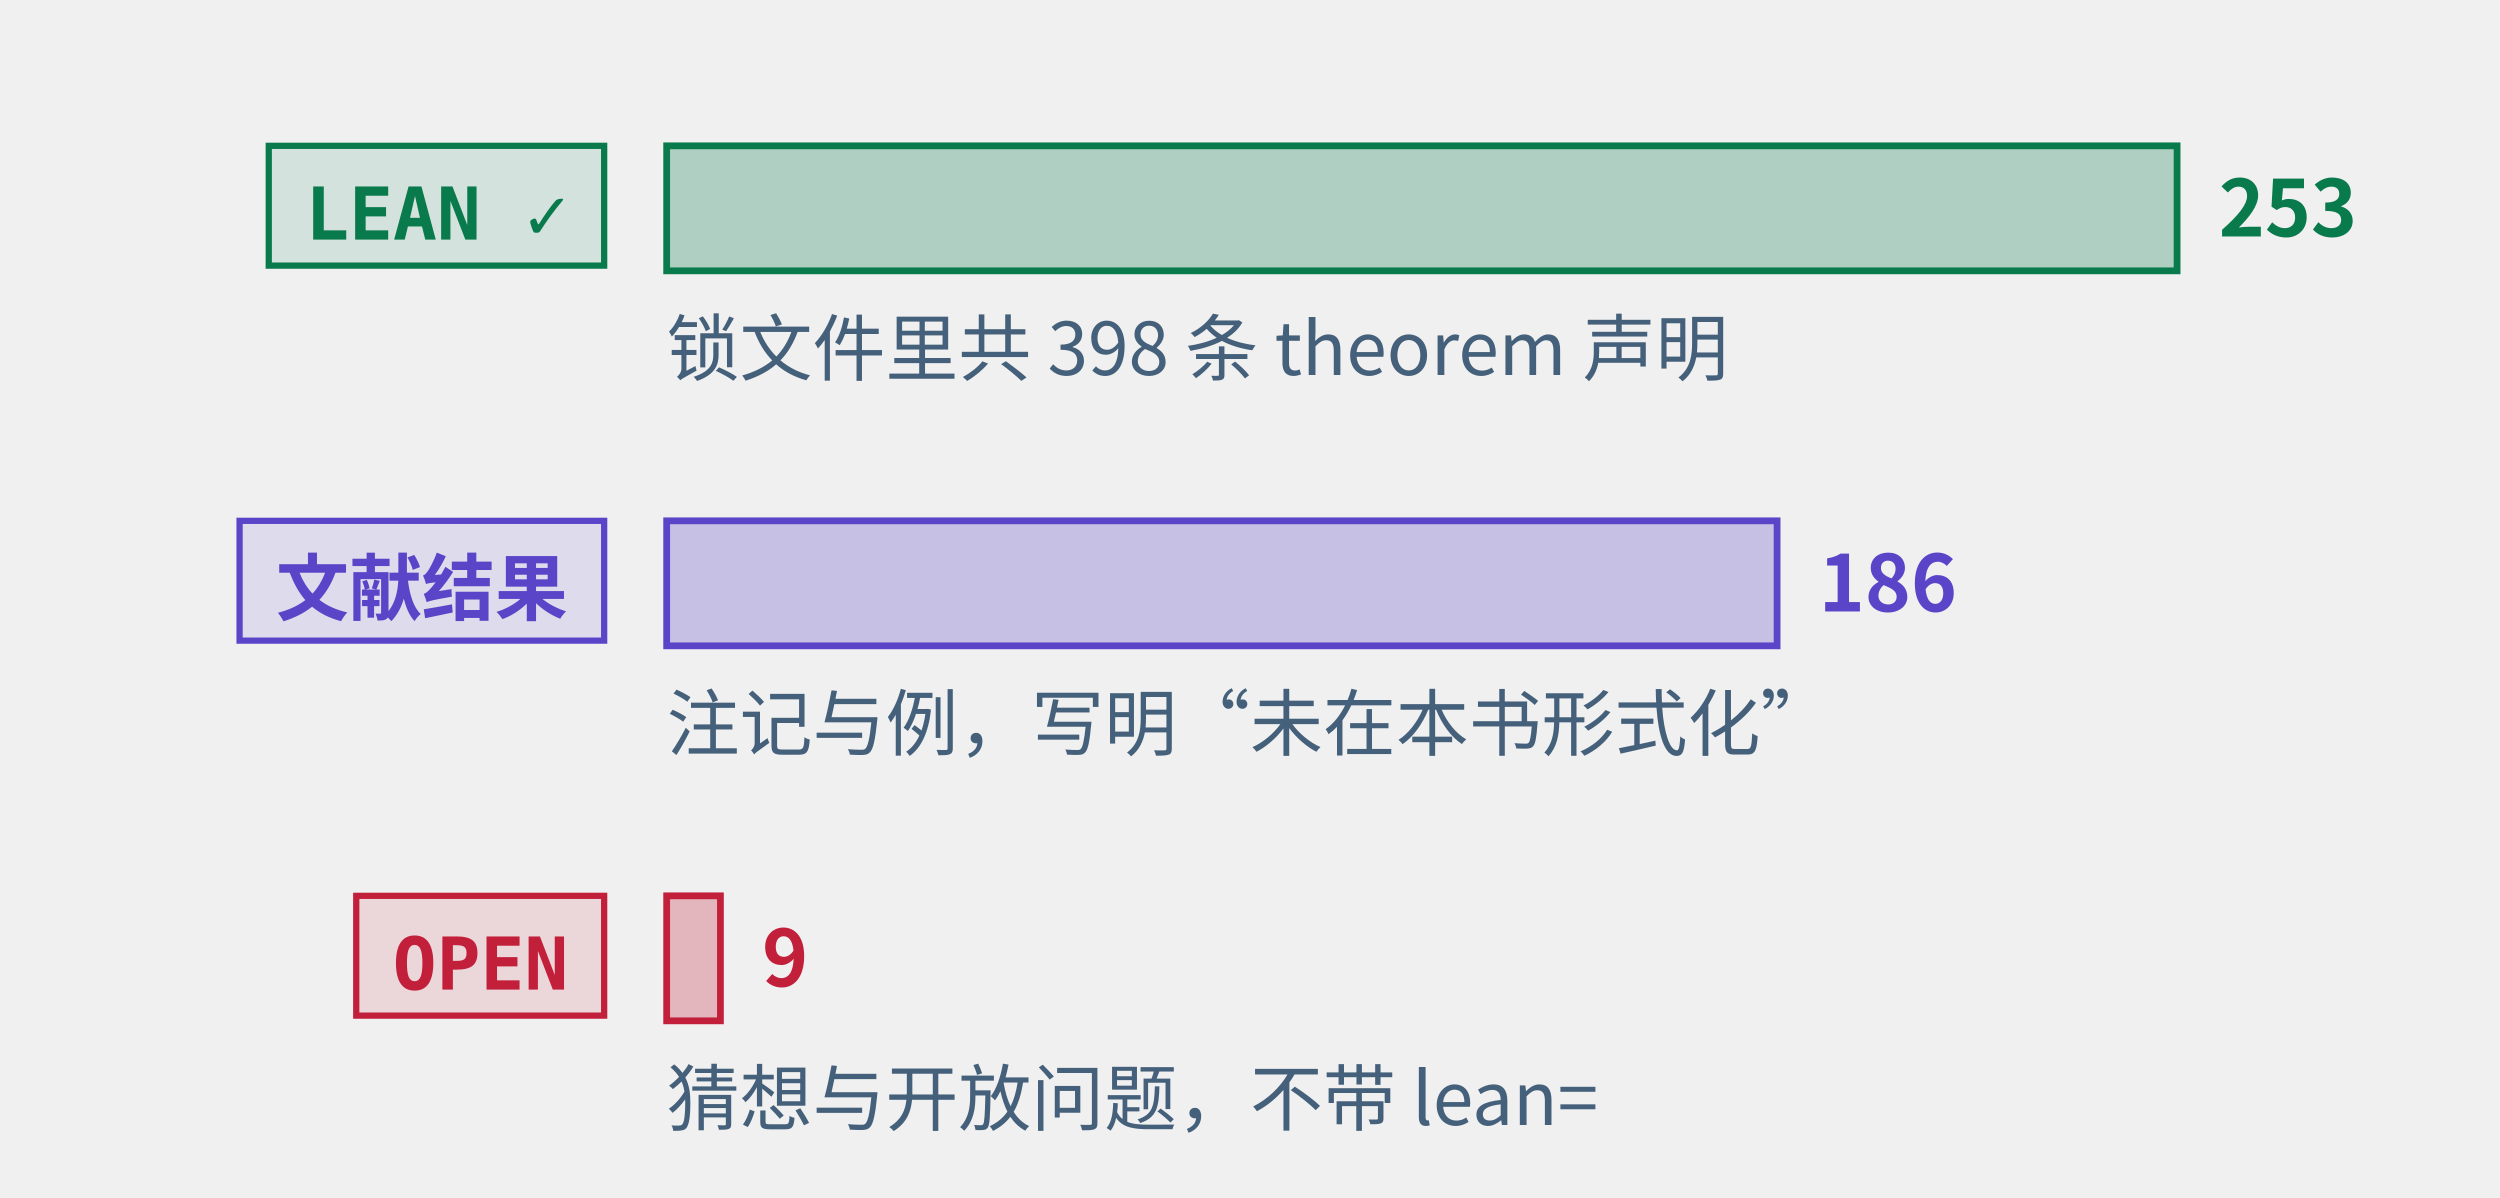
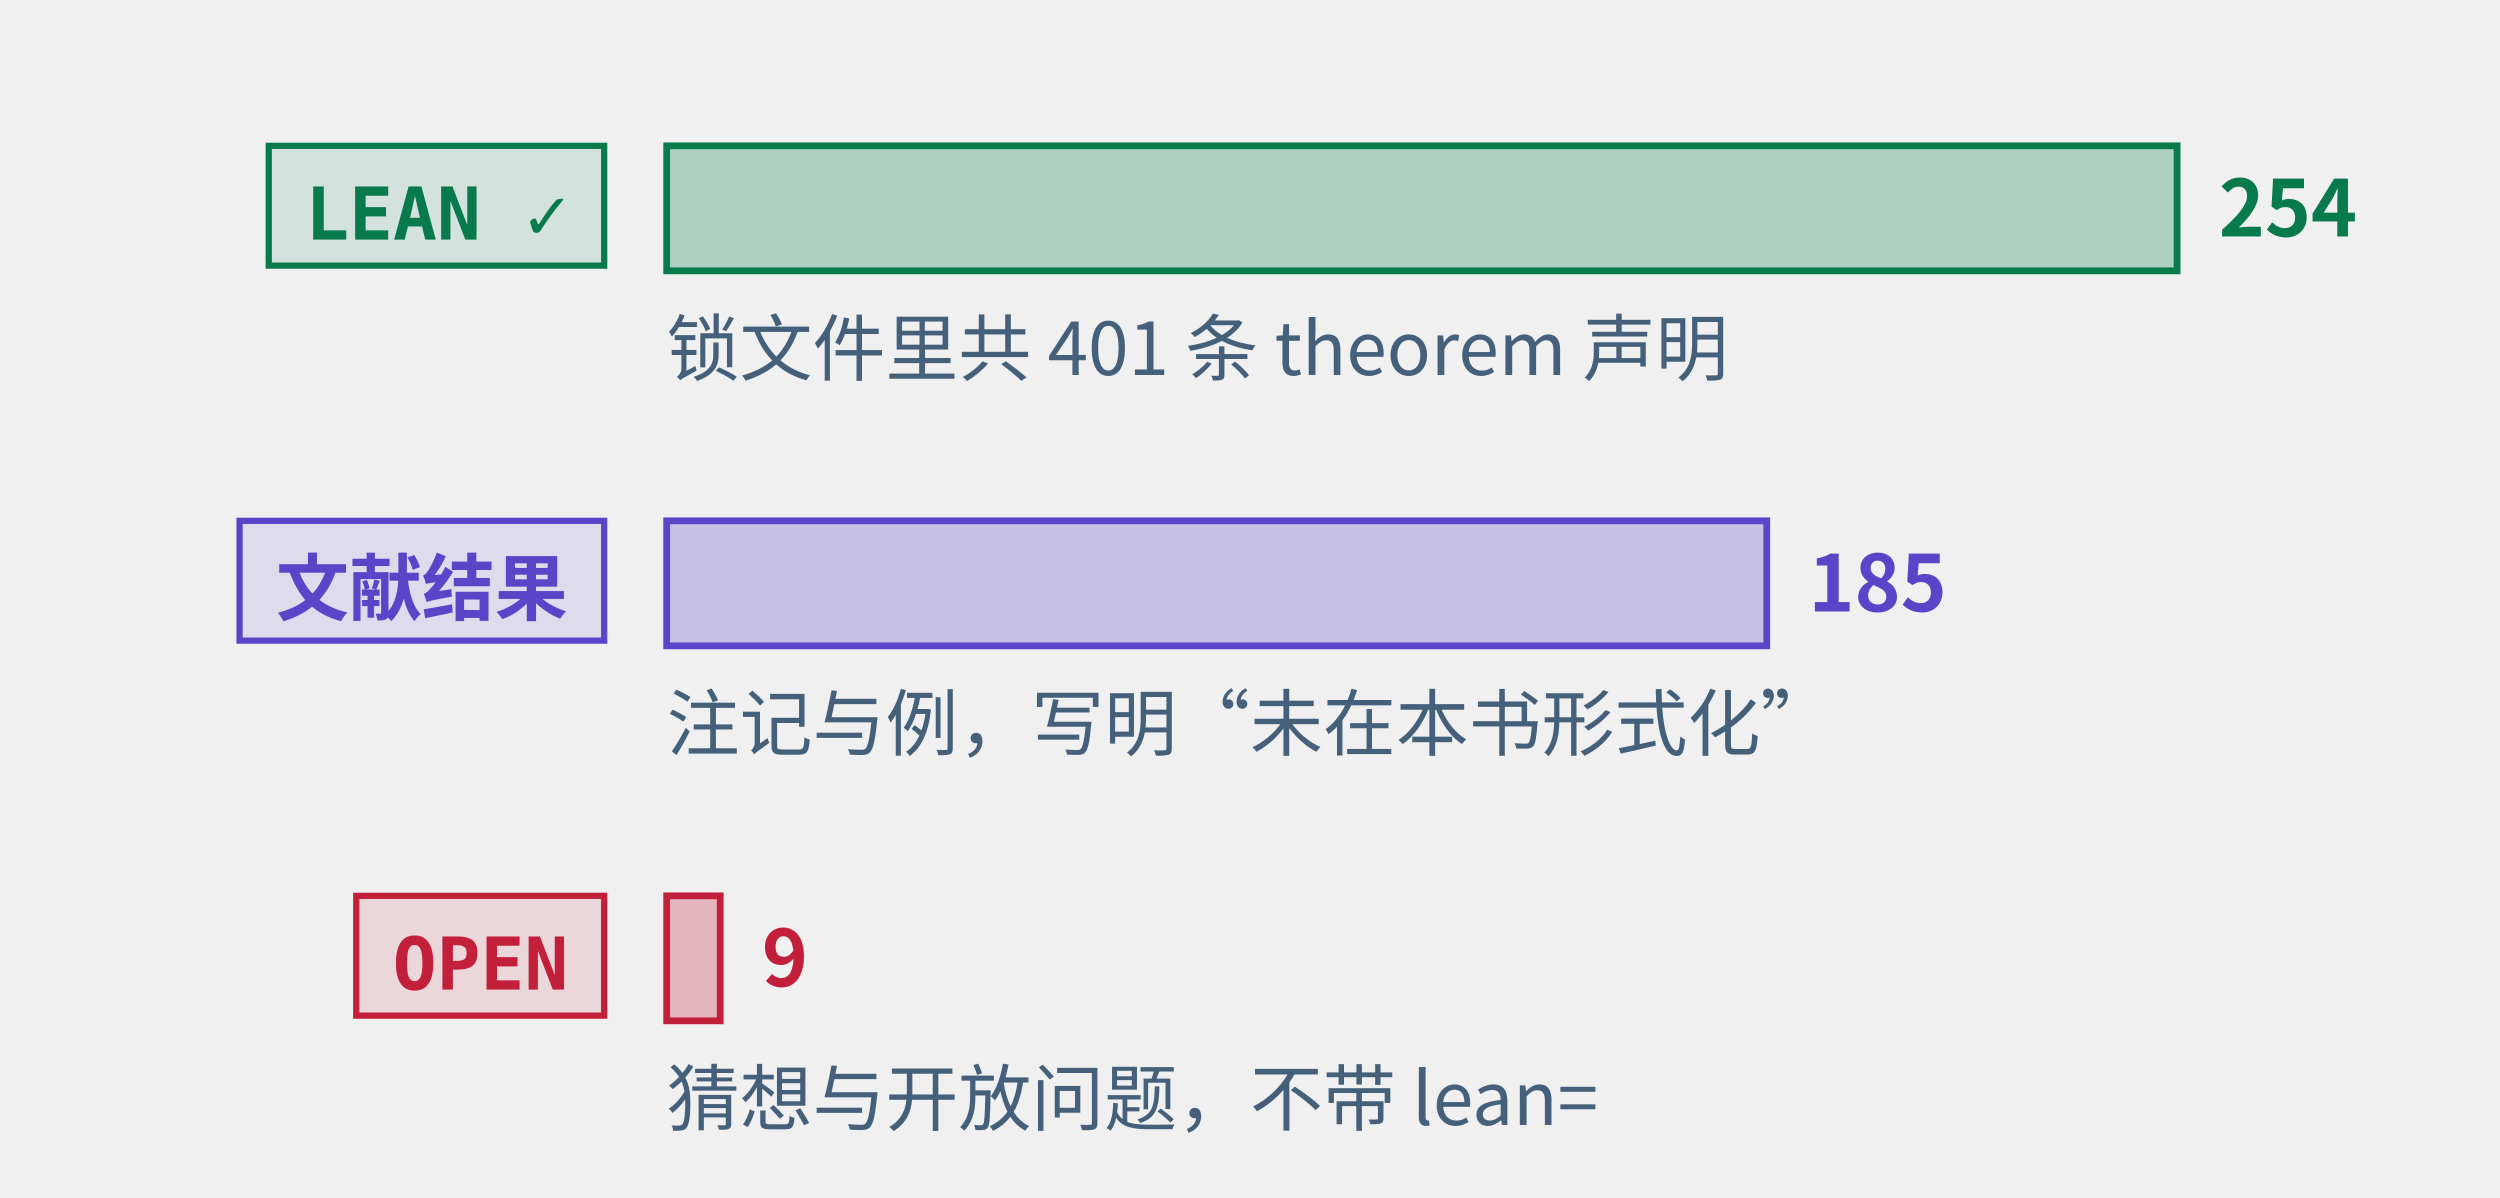
<svg xmlns="http://www.w3.org/2000/svg" class="tr-fig" data-tr-fig="prelude-three-tiers" data-lang="zh" viewBox="0 0 480 230" width="480" height="230" font-family="'Noto Sans SC', 'Noto Sans CJK SC', 'Source Sans 3', 'PingFang SC', 'Microsoft YaHei', system-ui, sans-serif" role="img" aria-label="三条横条，各配一个标签。最上面一条绿色，标签 LEAN ✓，是带 Lean 引用的定理、引理、命题与推论的条数，最长；中间一条紫色，标签“文献结果”，是标明文献结果的注记与例的条数；最下面一条红色，标签 OPEN，是开放猜想与开放问题的条数，很短。每条横条末端写着条数，绿色一条下面另注锁文件里 theorem 声明的条数。">
  <style>.ts-ink{stroke:#0b1622}.tf-ink{fill:#0b1622}.ts-dim{stroke:#45607a}.tf-dim{fill:#45607a}.ts-faint{stroke:#9db3c4}.tf-faint{fill:#9db3c4}.ts-edge{stroke:#b9d0dd}.tf-edge{fill:#b9d0dd}.ts-hot{stroke:#5f9bb5}.tf-hot{fill:#5f9bb5}.ts-bg{stroke:#ffffff}.tf-bg{fill:#ffffff}.ts-panel{stroke:#eef5f9}.tf-panel{fill:#eef5f9}.ts-sheet{stroke:#f7fbfd}.tf-sheet{fill:#f7fbfd}.ts-cyan{stroke:#007c8a}.tf-cyan{fill:#007c8a}.ts-magenta{stroke:#b0128f}.tf-magenta{fill:#b0128f}.ts-amber{stroke:#946200}.tf-amber{fill:#946200}.ts-violet{stroke:#5a45c8}.tf-violet{fill:#5a45c8}.ts-ok{stroke:#087a4c}.tf-ok{fill:#087a4c}.ts-warn{stroke:#c21f3a}.tf-warn{fill:#c21f3a}.ts-blue{stroke:#1d5fd0}.tf-blue{fill:#1d5fd0}.ts-orange{stroke:#b85410}.tf-orange{fill:#b85410}.ts-sigma{stroke:#28405a}.tf-sigma{fill:#28405a}@media (prefers-color-scheme:dark){.ts-ink{stroke:#d4efff}.tf-ink{fill:#d4efff}.ts-dim{stroke:#6f8ea5}.tf-dim{fill:#6f8ea5}.ts-faint{stroke:#34506a}.tf-faint{fill:#34506a}.ts-edge{stroke:#143049}.tf-edge{fill:#143049}.ts-hot{stroke:#1f5d7c}.tf-hot{fill:#1f5d7c}.ts-bg{stroke:#03060c}.tf-bg{fill:#03060c}.ts-panel{stroke:#07101b}.tf-panel{fill:#07101b}.ts-sheet{stroke:#050c16}.tf-sheet{fill:#050c16}.ts-cyan{stroke:#19f0ff}.tf-cyan{fill:#19f0ff}.ts-magenta{stroke:#ff2fd0}.tf-magenta{fill:#ff2fd0}.ts-amber{stroke:#ffc83d}.tf-amber{fill:#ffc83d}.ts-violet{stroke:#9d8cff}.tf-violet{fill:#9d8cff}.ts-ok{stroke:#46ffb2}.tf-ok{fill:#46ffb2}.ts-warn{stroke:#ff5064}.tf-warn{fill:#ff5064}.ts-blue{stroke:#2a7bff}.tf-blue{fill:#2a7bff}.ts-orange{stroke:#ff8a3c}.tf-orange{fill:#ff8a3c}.ts-sigma{stroke:#cfe3ff}.tf-sigma{fill:#cfe3ff}}</style>
  <rect x="51.6" y="28" width="64.4" height="23" class="ts-ok tf-ok" stroke-width="1.2" fill-opacity="0.12" />
  <text class="tf-ok tr-fig-mono" x="58.6" y="46" font-size="14" font-family="'JetBrains Mono', 'DejaVu Sans Mono', ui-monospace, Menlo, Consolas, monospace" font-weight="600">LEAN ✓</text>
  <rect x="128" y="28" width="290" height="24" class="ts-ok tf-ok" stroke-width="1.3" fill-opacity="0.28" />
-   <text class="tf-ok" x="426" y="45.4" font-size="15" font-weight="600">253</text>
+   <text class="tf-ok" x="426" y="45.4" font-size="15" font-weight="600">254</text>
  <rect x="46" y="100" width="70" height="23" class="ts-violet tf-violet" stroke-width="1.2" fill-opacity="0.12" />
  <text class="tf-violet tr-fig-mono" x="53" y="118" font-size="14" font-family="'JetBrains Mono', 'DejaVu Sans Mono', ui-monospace, Menlo, Consolas, monospace" font-weight="600">文献结果</text>
-   <rect x="128" y="100" width="213.2" height="24" class="ts-violet tf-violet" stroke-width="1.3" fill-opacity="0.28" />
-   <text class="tf-violet" x="349.2" y="117.4" font-size="15" font-weight="600">186</text>
+   <rect x="128" y="100" width="211.22" height="24" class="ts-violet tf-violet" stroke-width="1.3" fill-opacity="0.28" />
+   <text class="tf-violet" x="347.22" y="117.4" font-size="15" font-weight="600">185</text>
  <rect x="68.4" y="172" width="47.6" height="23" class="ts-warn tf-warn" stroke-width="1.2" fill-opacity="0.12" />
  <text class="tf-warn tr-fig-mono" x="75.4" y="190" font-size="14" font-family="'JetBrains Mono', 'DejaVu Sans Mono', ui-monospace, Menlo, Consolas, monospace" font-weight="600">OPEN</text>
-   <rect x="128" y="172" width="10.32" height="24" class="ts-warn tf-warn" stroke-width="1.3" fill-opacity="0.28" />
-   <text class="tf-warn" x="146.32" y="189.4" font-size="15" font-weight="600">9</text>
-   <text class="tf-dim" x="128" y="72" font-size="14">锁文件里共 398 条 theorem 声明</text>
+   <rect x="128" y="172" width="10.28" height="24" class="ts-warn tf-warn" stroke-width="1.3" fill-opacity="0.28" />
+   <text class="tf-warn" x="146.28" y="189.4" font-size="15" font-weight="600">9</text>
+   <text class="tf-dim" x="128" y="72" font-size="14">锁文件里共 401 条 theorem 声明</text>
  <text class="tf-dim" x="128" y="144" font-size="14">注记与例，写明“未在本书形式化”</text>
  <text class="tf-dim" x="128" y="216" font-size="14">猜想与开放问题，不带 lean=</text>
</svg>
